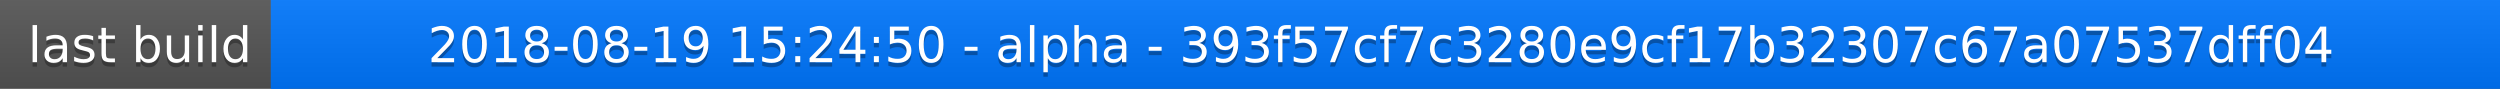
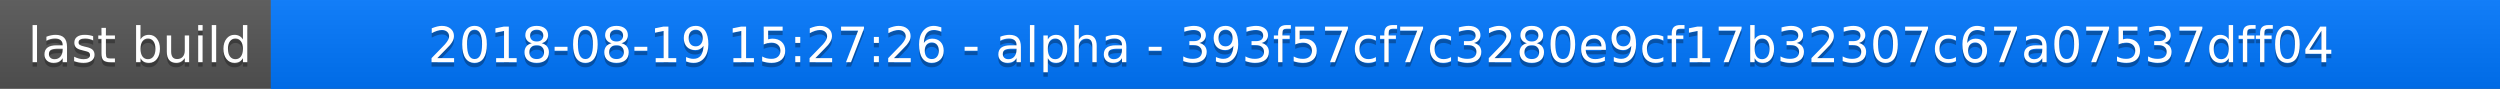
<svg xmlns="http://www.w3.org/2000/svg" width="563" height="20">
  <linearGradient id="a" x2="0" y2="100%">
    <stop offset="0" stop-color="#bbb" stop-opacity=".1" />
    <stop offset="1" stop-opacity=".1" />
  </linearGradient>
  <rect rx="0" width="563" height="20" fill="#555" />
  <rect rx="0" x="61" width="502" height="20" fill="#07f" />
  <path fill="#07f" d="M61 0h4v20h-4z" />
  <rect rx="0" width="563" height="20" fill="url(#a)" />
  <g fill="#fff" text-anchor="middle" font-family="DejaVu Sans,Verdana,Geneva,sans-serif" font-size="11">
    <text x="31.5" y="15" fill="#010101" fill-opacity=".3">last build</text>
    <text x="31.5" y="14">last build</text>
-     <text x="311" y="15" fill="#010101" fill-opacity=".3">2018-08-19 15:24:50 - alpha - 393f57cf7c3280e9cf17b32307c67a07537dff04</text>
-     <text x="311" y="14">2018-08-19 15:24:50 - alpha - 393f57cf7c3280e9cf17b32307c67a07537dff04</text>
+     <text x="311" y="15" fill="#010101" fill-opacity=".3">2018-08-19 15:27:26 - alpha - 393f57cf7c3280e9cf17b32307c67a07537dff04</text>
+     <text x="311" y="14">2018-08-19 15:27:26 - alpha - 393f57cf7c3280e9cf17b32307c67a07537dff04</text>
  </g>
</svg>
